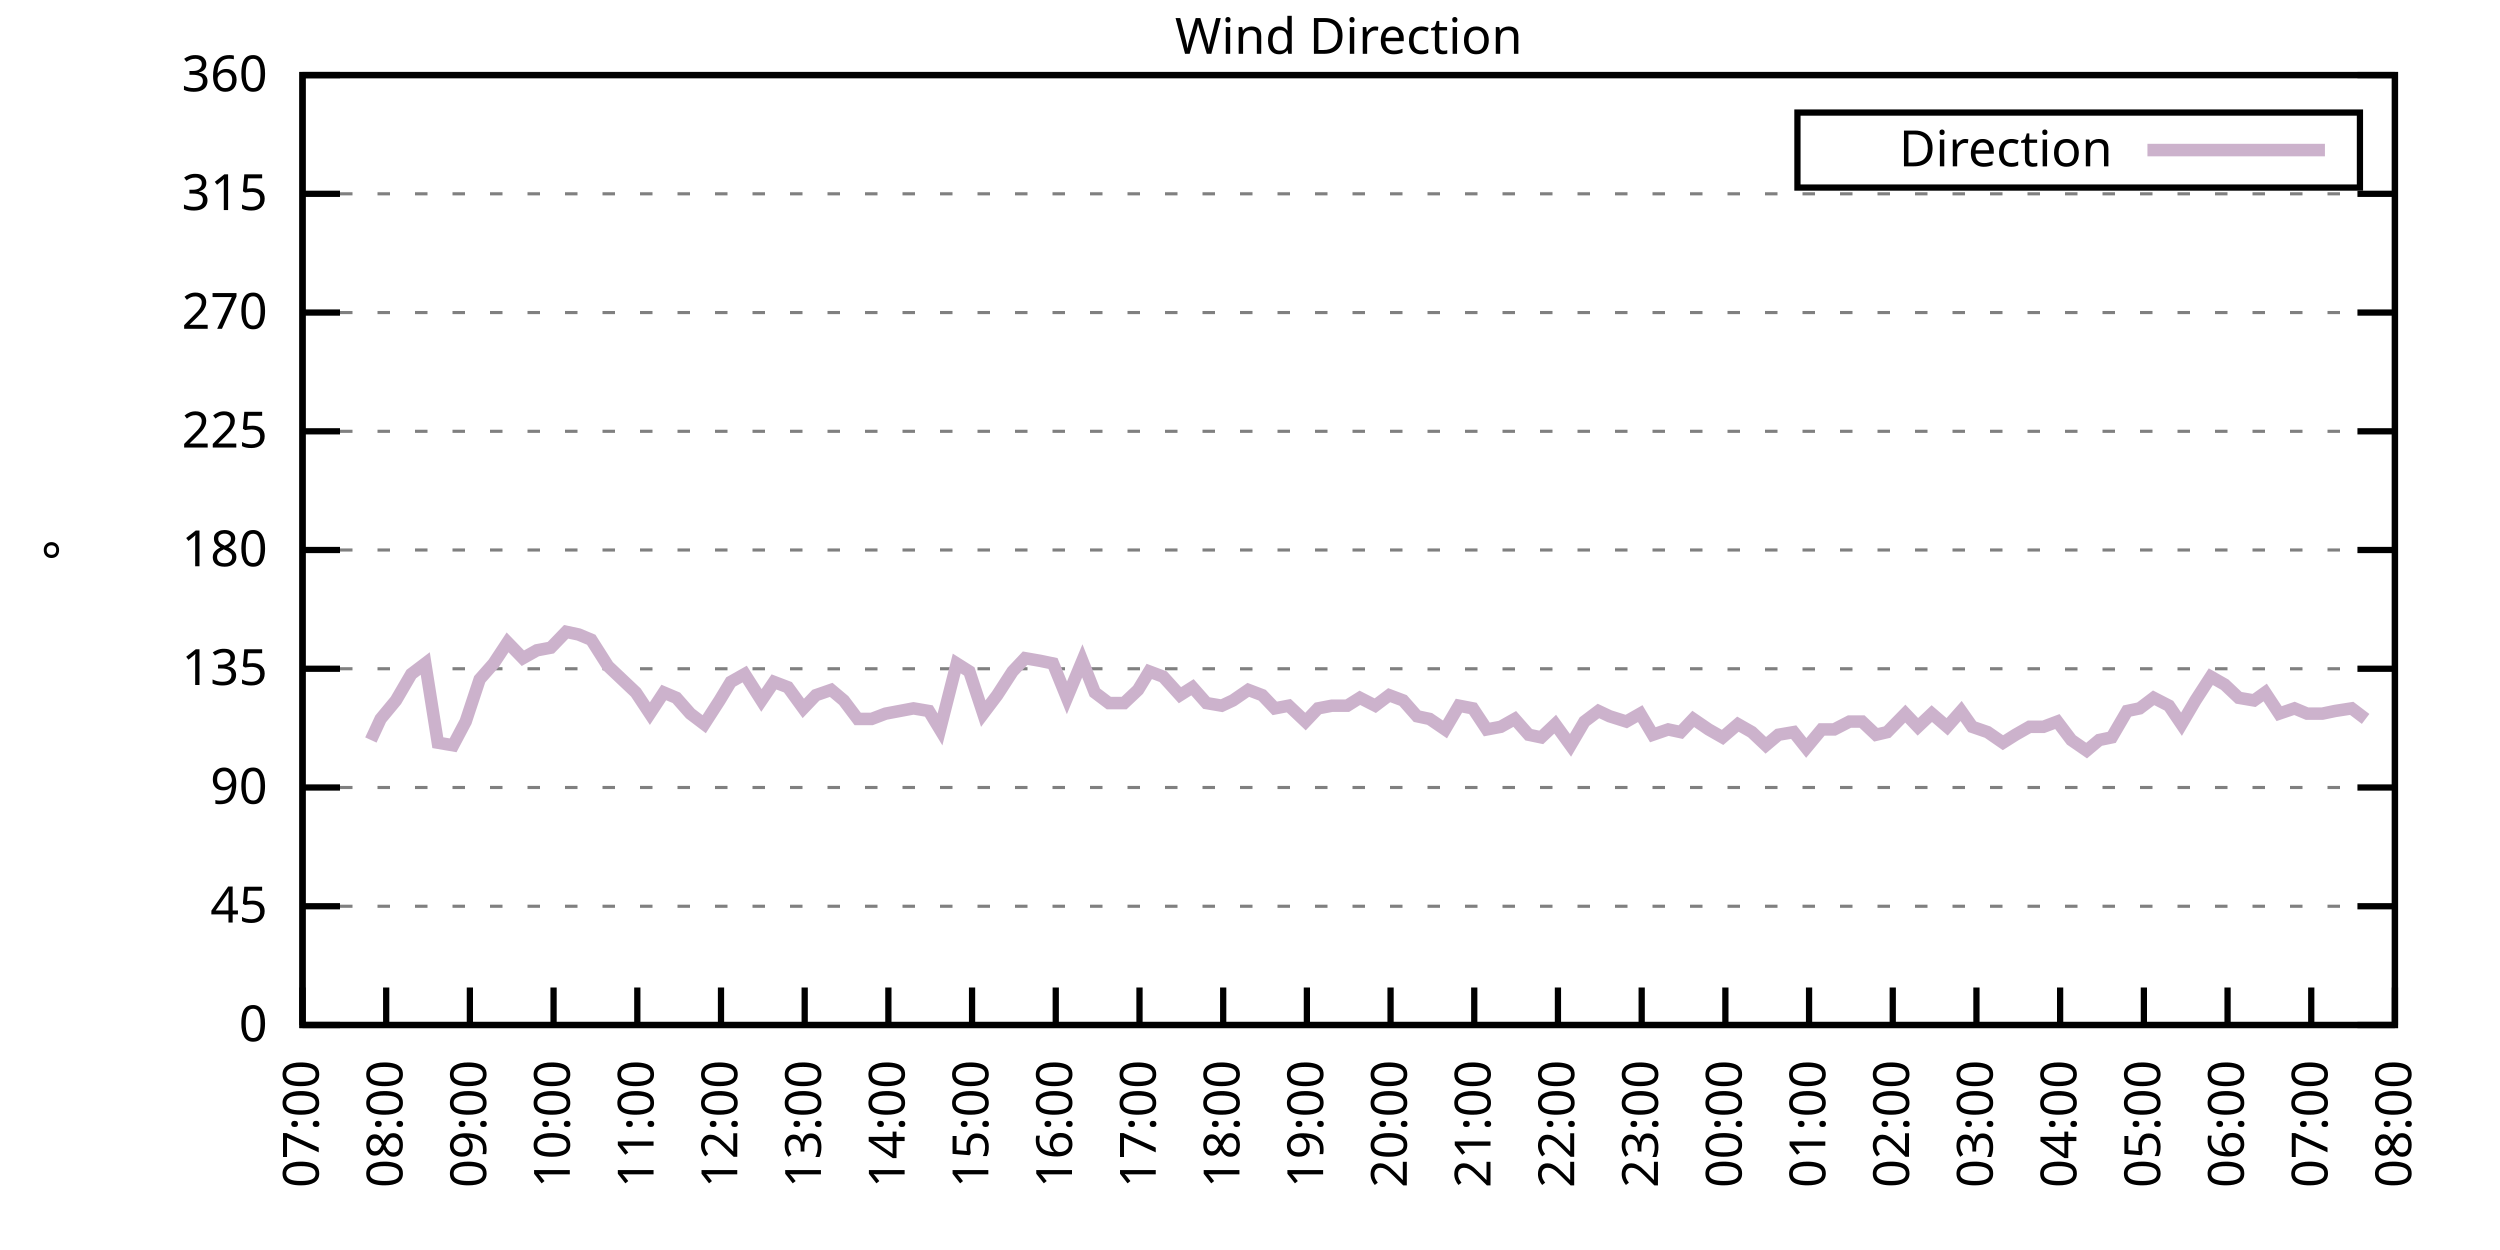
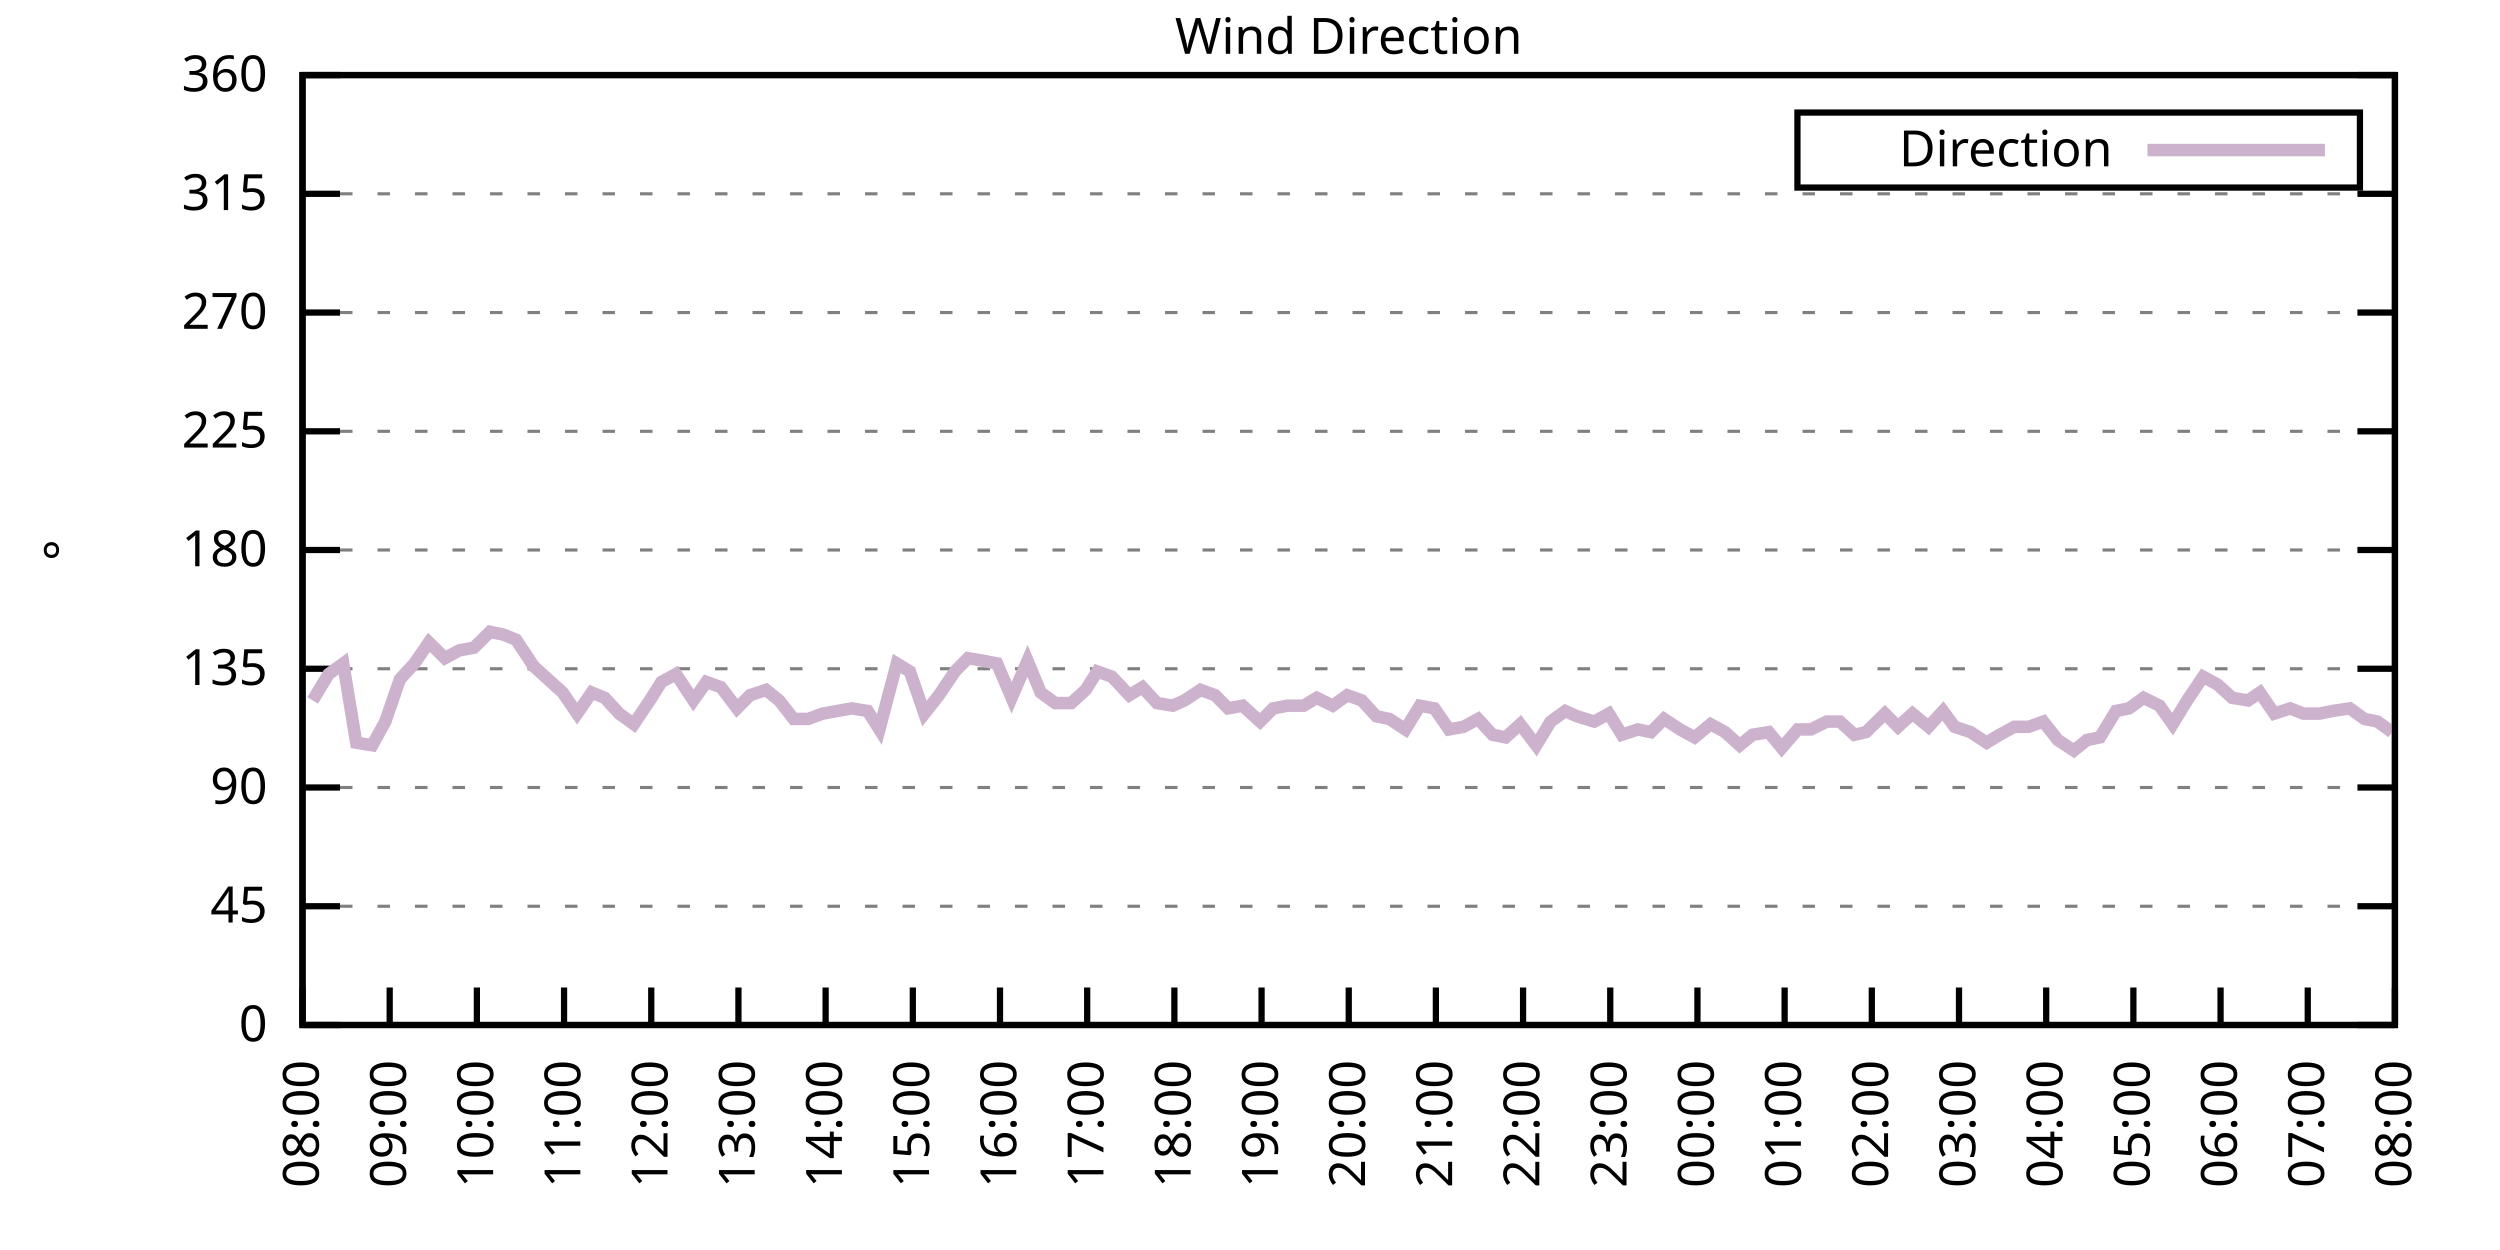
<svg xmlns="http://www.w3.org/2000/svg" xmlns:xlink="http://www.w3.org/1999/xlink" width="400" height="200" viewBox="0 0 400 200">
  <g id="gnuplot_canvas">
    <rect x="0" y="0" width="400" height="200" fill="none" />
    <defs>
      <circle id="gpDot" r="0.5" stroke-width="0.5" stroke="currentColor" />
      <path id="gpPt0" stroke-width="0.333" stroke="currentColor" d="M-1,0 h2 M0,-1 v2" />
      <path id="gpPt1" stroke-width="0.333" stroke="currentColor" d="M-1,-1 L1,1 M1,-1 L-1,1" />
      <path id="gpPt2" stroke-width="0.333" stroke="currentColor" d="M-1,0 L1,0 M0,-1 L0,1 M-1,-1 L1,1 M-1,1 L1,-1" />
      <rect id="gpPt3" stroke-width="0.333" stroke="currentColor" x="-1" y="-1" width="2" height="2" />
      <rect id="gpPt4" stroke-width="0.333" stroke="currentColor" fill="currentColor" x="-1" y="-1" width="2" height="2" />
      <circle id="gpPt5" stroke-width="0.333" stroke="currentColor" cx="0" cy="0" r="1" />
      <use xlink:href="#gpPt5" id="gpPt6" fill="currentColor" stroke="none" />
      <path id="gpPt7" stroke-width="0.333" stroke="currentColor" d="M0,-1.33 L-1.33,0.67 L1.33,0.67 z" />
      <use xlink:href="#gpPt7" id="gpPt8" fill="currentColor" stroke="none" />
      <use xlink:href="#gpPt7" id="gpPt9" stroke="currentColor" transform="rotate(180)" />
      <use xlink:href="#gpPt9" id="gpPt10" fill="currentColor" stroke="none" />
      <use xlink:href="#gpPt3" id="gpPt11" stroke="currentColor" transform="rotate(45)" />
      <use xlink:href="#gpPt11" id="gpPt12" fill="currentColor" stroke="none" />
      <path id="gpPt13" stroke-width="0.333" stroke="currentColor" d="M0,1.330 L1.265,0.411 L0.782,-1.067 L-0.782,-1.076 L-1.265,0.411 z" />
      <use xlink:href="#gpPt13" id="gpPt14" fill="currentColor" stroke="none" />
      <filter id="textbox" filterUnits="objectBoundingBox" x="0" y="0" height="1" width="1">
        <feFlood flood-color="white" flood-opacity="1" result="bgnd" />
        <feComposite in="SourceGraphic" in2="bgnd" operator="atop" />
      </filter>
      <filter id="greybox" filterUnits="objectBoundingBox" x="0" y="0" height="1" width="1">
        <feFlood flood-color="lightgrey" flood-opacity="1" result="grey" />
        <feComposite in="SourceGraphic" in2="grey" operator="atop" />
      </filter>
    </defs>
    <g fill="none" color="white" stroke="currentColor" stroke-width="1.00" stroke-linecap="butt" stroke-linejoin="miter">
</g>
    <g fill="none" color="black" stroke="currentColor" stroke-width="1.00" stroke-linecap="butt" stroke-linejoin="miter">
      <g stroke="none" shape-rendering="crispEdges">
        <polygon fill="rgb(255, 255, 255)" points="48.40,164.00 383.18,164.00 383.18,12.02 48.40,12.02 " />
      </g>
    </g>
    <g fill="none" color="black" stroke="currentColor" stroke-width="1.00" stroke-linecap="butt" stroke-linejoin="miter">
</g>
    <g fill="none" color="black" stroke="black" stroke-width="0.50" stroke-linecap="butt" stroke-linejoin="miter">
</g>
    <g fill="none" color="gray" stroke="currentColor" stroke-width="0.50" stroke-linecap="butt" stroke-linejoin="miter">
      <path stroke="gray" stroke-dasharray="2,4" class="gridline" d="M48.40,164.00 L383.19,164.00  " />
    </g>
    <g fill="none" color="gray" stroke="gray" stroke-width="1.00" stroke-linecap="butt" stroke-linejoin="miter">
</g>
    <g fill="none" color="black" stroke="currentColor" stroke-width="1.00" stroke-linecap="butt" stroke-linejoin="miter">
      <path stroke="black" d="M48.40,164.00 L54.40,164.00 M383.19,164.00 L377.19,164.00  " />
      <g transform="translate(42.80,166.60)" stroke="none" fill="black" font-family="Sans" font-size="8.00" text-anchor="end">
        <text>
          <tspan font-family="Sans"> 0</tspan>
        </text>
      </g>
    </g>
    <g fill="none" color="black" stroke="currentColor" stroke-width="1.00" stroke-linecap="butt" stroke-linejoin="miter">
</g>
    <g fill="none" color="black" stroke="black" stroke-width="0.50" stroke-linecap="butt" stroke-linejoin="miter">
</g>
    <g fill="none" color="gray" stroke="currentColor" stroke-width="0.50" stroke-linecap="butt" stroke-linejoin="miter">
      <path stroke="gray" stroke-dasharray="2,4" class="gridline" d="M48.40,145.00 L383.19,145.00  " />
    </g>
    <g fill="none" color="gray" stroke="gray" stroke-width="1.00" stroke-linecap="butt" stroke-linejoin="miter">
</g>
    <g fill="none" color="black" stroke="currentColor" stroke-width="1.00" stroke-linecap="butt" stroke-linejoin="miter">
      <path stroke="black" d="M48.40,145.00 L54.40,145.00 M383.19,145.00 L377.19,145.00  " />
      <g transform="translate(42.80,147.60)" stroke="none" fill="black" font-family="Sans" font-size="8.00" text-anchor="end">
        <text>
          <tspan font-family="Sans"> 45</tspan>
        </text>
      </g>
    </g>
    <g fill="none" color="black" stroke="currentColor" stroke-width="1.00" stroke-linecap="butt" stroke-linejoin="miter">
</g>
    <g fill="none" color="black" stroke="black" stroke-width="0.50" stroke-linecap="butt" stroke-linejoin="miter">
</g>
    <g fill="none" color="gray" stroke="currentColor" stroke-width="0.50" stroke-linecap="butt" stroke-linejoin="miter">
      <path stroke="gray" stroke-dasharray="2,4" class="gridline" d="M48.40,126.00 L383.19,126.00  " />
    </g>
    <g fill="none" color="gray" stroke="gray" stroke-width="1.00" stroke-linecap="butt" stroke-linejoin="miter">
</g>
    <g fill="none" color="black" stroke="currentColor" stroke-width="1.00" stroke-linecap="butt" stroke-linejoin="miter">
      <path stroke="black" d="M48.40,126.00 L54.40,126.00 M383.19,126.00 L377.19,126.00  " />
      <g transform="translate(42.80,128.60)" stroke="none" fill="black" font-family="Sans" font-size="8.00" text-anchor="end">
        <text>
          <tspan font-family="Sans"> 90</tspan>
        </text>
      </g>
    </g>
    <g fill="none" color="black" stroke="currentColor" stroke-width="1.00" stroke-linecap="butt" stroke-linejoin="miter">
</g>
    <g fill="none" color="black" stroke="black" stroke-width="0.50" stroke-linecap="butt" stroke-linejoin="miter">
</g>
    <g fill="none" color="gray" stroke="currentColor" stroke-width="0.50" stroke-linecap="butt" stroke-linejoin="miter">
      <path stroke="gray" stroke-dasharray="2,4" class="gridline" d="M48.40,107.00 L383.19,107.00  " />
    </g>
    <g fill="none" color="gray" stroke="gray" stroke-width="1.00" stroke-linecap="butt" stroke-linejoin="miter">
</g>
    <g fill="none" color="black" stroke="currentColor" stroke-width="1.00" stroke-linecap="butt" stroke-linejoin="miter">
      <path stroke="black" d="M48.40,107.00 L54.40,107.00 M383.19,107.00 L377.19,107.00  " />
      <g transform="translate(42.80,109.60)" stroke="none" fill="black" font-family="Sans" font-size="8.00" text-anchor="end">
        <text>
          <tspan font-family="Sans"> 135</tspan>
        </text>
      </g>
    </g>
    <g fill="none" color="black" stroke="currentColor" stroke-width="1.00" stroke-linecap="butt" stroke-linejoin="miter">
</g>
    <g fill="none" color="black" stroke="black" stroke-width="0.50" stroke-linecap="butt" stroke-linejoin="miter">
</g>
    <g fill="none" color="gray" stroke="currentColor" stroke-width="0.50" stroke-linecap="butt" stroke-linejoin="miter">
      <path stroke="gray" stroke-dasharray="2,4" class="gridline" d="M48.40,88.00 L383.19,88.00  " />
    </g>
    <g fill="none" color="gray" stroke="gray" stroke-width="1.00" stroke-linecap="butt" stroke-linejoin="miter">
</g>
    <g fill="none" color="black" stroke="currentColor" stroke-width="1.00" stroke-linecap="butt" stroke-linejoin="miter">
      <path stroke="black" d="M48.40,88.00 L54.40,88.00 M383.19,88.00 L377.19,88.00  " />
      <g transform="translate(42.80,90.60)" stroke="none" fill="black" font-family="Sans" font-size="8.00" text-anchor="end">
        <text>
          <tspan font-family="Sans"> 180</tspan>
        </text>
      </g>
    </g>
    <g fill="none" color="black" stroke="currentColor" stroke-width="1.00" stroke-linecap="butt" stroke-linejoin="miter">
</g>
    <g fill="none" color="black" stroke="black" stroke-width="0.50" stroke-linecap="butt" stroke-linejoin="miter">
</g>
    <g fill="none" color="gray" stroke="currentColor" stroke-width="0.50" stroke-linecap="butt" stroke-linejoin="miter">
      <path stroke="gray" stroke-dasharray="2,4" class="gridline" d="M48.40,69.01 L383.19,69.01  " />
    </g>
    <g fill="none" color="gray" stroke="gray" stroke-width="1.00" stroke-linecap="butt" stroke-linejoin="miter">
</g>
    <g fill="none" color="black" stroke="currentColor" stroke-width="1.00" stroke-linecap="butt" stroke-linejoin="miter">
      <path stroke="black" d="M48.40,69.01 L54.40,69.01 M383.19,69.01 L377.19,69.01  " />
      <g transform="translate(42.80,71.61)" stroke="none" fill="black" font-family="Sans" font-size="8.00" text-anchor="end">
        <text>
          <tspan font-family="Sans"> 225</tspan>
        </text>
      </g>
    </g>
    <g fill="none" color="black" stroke="currentColor" stroke-width="1.00" stroke-linecap="butt" stroke-linejoin="miter">
</g>
    <g fill="none" color="black" stroke="black" stroke-width="0.50" stroke-linecap="butt" stroke-linejoin="miter">
</g>
    <g fill="none" color="gray" stroke="currentColor" stroke-width="0.50" stroke-linecap="butt" stroke-linejoin="miter">
      <path stroke="gray" stroke-dasharray="2,4" class="gridline" d="M48.40,50.01 L383.19,50.01  " />
    </g>
    <g fill="none" color="gray" stroke="gray" stroke-width="1.00" stroke-linecap="butt" stroke-linejoin="miter">
</g>
    <g fill="none" color="black" stroke="currentColor" stroke-width="1.00" stroke-linecap="butt" stroke-linejoin="miter">
      <path stroke="black" d="M48.40,50.01 L54.40,50.01 M383.19,50.01 L377.19,50.01  " />
      <g transform="translate(42.80,52.61)" stroke="none" fill="black" font-family="Sans" font-size="8.00" text-anchor="end">
        <text>
          <tspan font-family="Sans"> 270</tspan>
        </text>
      </g>
    </g>
    <g fill="none" color="black" stroke="currentColor" stroke-width="1.00" stroke-linecap="butt" stroke-linejoin="miter">
</g>
    <g fill="none" color="black" stroke="black" stroke-width="0.50" stroke-linecap="butt" stroke-linejoin="miter">
</g>
    <g fill="none" color="gray" stroke="currentColor" stroke-width="0.50" stroke-linecap="butt" stroke-linejoin="miter">
      <path stroke="gray" stroke-dasharray="2,4" class="gridline" d="M48.40,31.01 L383.19,31.01  " />
    </g>
    <g fill="none" color="gray" stroke="gray" stroke-width="1.00" stroke-linecap="butt" stroke-linejoin="miter">
</g>
    <g fill="none" color="black" stroke="currentColor" stroke-width="1.00" stroke-linecap="butt" stroke-linejoin="miter">
      <path stroke="black" d="M48.40,31.01 L54.40,31.01 M383.19,31.01 L377.19,31.01  " />
      <g transform="translate(42.80,33.61)" stroke="none" fill="black" font-family="Sans" font-size="8.00" text-anchor="end">
        <text>
          <tspan font-family="Sans"> 315</tspan>
        </text>
      </g>
    </g>
    <g fill="none" color="black" stroke="currentColor" stroke-width="1.00" stroke-linecap="butt" stroke-linejoin="miter">
</g>
    <g fill="none" color="black" stroke="black" stroke-width="0.50" stroke-linecap="butt" stroke-linejoin="miter">
</g>
    <g fill="none" color="gray" stroke="currentColor" stroke-width="0.50" stroke-linecap="butt" stroke-linejoin="miter">
      <path stroke="gray" stroke-dasharray="2,4" class="gridline" d="M48.40,12.01 L383.19,12.01  " />
    </g>
    <g fill="none" color="gray" stroke="gray" stroke-width="1.00" stroke-linecap="butt" stroke-linejoin="miter">
</g>
    <g fill="none" color="black" stroke="currentColor" stroke-width="1.00" stroke-linecap="butt" stroke-linejoin="miter">
      <path stroke="black" d="M48.40,12.01 L54.40,12.01 M383.19,12.01 L377.19,12.01  " />
      <g transform="translate(42.80,14.61)" stroke="none" fill="black" font-family="Sans" font-size="8.00" text-anchor="end">
        <text>
          <tspan font-family="Sans"> 360</tspan>
        </text>
      </g>
    </g>
    <g fill="none" color="black" stroke="currentColor" stroke-width="1.00" stroke-linecap="butt" stroke-linejoin="miter">
      <path stroke="black" d="M48.40,164.00 L48.40,158.00  " />
      <g transform="translate(51.00,169.60) rotate(270.00)" stroke="none" fill="black" font-family="Sans" font-size="8.00" text-anchor="end">
        <text>
-           <tspan font-family="Sans">07:00</tspan>
-         </text>
-       </g>
-     </g>
-     <g fill="none" color="black" stroke="currentColor" stroke-width="1.00" stroke-linecap="butt" stroke-linejoin="miter">
-       <path stroke="black" d="M61.79,164.00 L61.79,158.00  " />
-       <g transform="translate(64.39,169.60) rotate(270.00)" stroke="none" fill="black" font-family="Sans" font-size="8.00" text-anchor="end">
-         <text>
          <tspan font-family="Sans">08:00</tspan>
        </text>
      </g>
    </g>
    <g fill="none" color="black" stroke="currentColor" stroke-width="1.00" stroke-linecap="butt" stroke-linejoin="miter">
-       <path stroke="black" d="M75.18,164.00 L75.18,158.00  " />
-       <g transform="translate(77.78,169.60) rotate(270.00)" stroke="none" fill="black" font-family="Sans" font-size="8.00" text-anchor="end">
+       <path stroke="black" d="M62.35,164.00 L62.35,158.00  " />
+       <g transform="translate(64.95,169.60) rotate(270.00)" stroke="none" fill="black" font-family="Sans" font-size="8.00" text-anchor="end">
        <text>
          <tspan font-family="Sans">09:00</tspan>
        </text>
      </g>
    </g>
    <g fill="none" color="black" stroke="currentColor" stroke-width="1.00" stroke-linecap="butt" stroke-linejoin="miter">
-       <path stroke="black" d="M88.57,164.00 L88.57,158.00  " />
-       <g transform="translate(91.17,169.60) rotate(270.00)" stroke="none" fill="black" font-family="Sans" font-size="8.00" text-anchor="end">
+       <path stroke="black" d="M76.30,164.00 L76.30,158.00  " />
+       <g transform="translate(78.90,169.60) rotate(270.00)" stroke="none" fill="black" font-family="Sans" font-size="8.00" text-anchor="end">
        <text>
          <tspan font-family="Sans">10:00</tspan>
        </text>
      </g>
    </g>
    <g fill="none" color="black" stroke="currentColor" stroke-width="1.00" stroke-linecap="butt" stroke-linejoin="miter">
-       <path stroke="black" d="M101.97,164.00 L101.97,158.00  " />
-       <g transform="translate(104.57,169.60) rotate(270.00)" stroke="none" fill="black" font-family="Sans" font-size="8.00" text-anchor="end">
+       <path stroke="black" d="M90.25,164.00 L90.25,158.00  " />
+       <g transform="translate(92.85,169.60) rotate(270.00)" stroke="none" fill="black" font-family="Sans" font-size="8.00" text-anchor="end">
        <text>
          <tspan font-family="Sans">11:00</tspan>
        </text>
      </g>
    </g>
    <g fill="none" color="black" stroke="currentColor" stroke-width="1.00" stroke-linecap="butt" stroke-linejoin="miter">
-       <path stroke="black" d="M115.36,164.00 L115.36,158.00  " />
-       <g transform="translate(117.96,169.60) rotate(270.00)" stroke="none" fill="black" font-family="Sans" font-size="8.00" text-anchor="end">
+       <path stroke="black" d="M104.20,164.00 L104.20,158.00  " />
+       <g transform="translate(106.80,169.60) rotate(270.00)" stroke="none" fill="black" font-family="Sans" font-size="8.00" text-anchor="end">
        <text>
          <tspan font-family="Sans">12:00</tspan>
        </text>
      </g>
    </g>
    <g fill="none" color="black" stroke="currentColor" stroke-width="1.00" stroke-linecap="butt" stroke-linejoin="miter">
-       <path stroke="black" d="M128.75,164.00 L128.75,158.00  " />
-       <g transform="translate(131.35,169.60) rotate(270.00)" stroke="none" fill="black" font-family="Sans" font-size="8.00" text-anchor="end">
+       <path stroke="black" d="M118.15,164.00 L118.15,158.00  " />
+       <g transform="translate(120.75,169.60) rotate(270.00)" stroke="none" fill="black" font-family="Sans" font-size="8.00" text-anchor="end">
        <text>
          <tspan font-family="Sans">13:00</tspan>
        </text>
      </g>
    </g>
    <g fill="none" color="black" stroke="currentColor" stroke-width="1.00" stroke-linecap="butt" stroke-linejoin="miter">
-       <path stroke="black" d="M142.14,164.00 L142.14,158.00  " />
-       <g transform="translate(144.74,169.60) rotate(270.00)" stroke="none" fill="black" font-family="Sans" font-size="8.00" text-anchor="end">
+       <path stroke="black" d="M132.10,164.00 L132.10,158.00  " />
+       <g transform="translate(134.70,169.60) rotate(270.00)" stroke="none" fill="black" font-family="Sans" font-size="8.00" text-anchor="end">
        <text>
          <tspan font-family="Sans">14:00</tspan>
        </text>
      </g>
    </g>
    <g fill="none" color="black" stroke="currentColor" stroke-width="1.00" stroke-linecap="butt" stroke-linejoin="miter">
-       <path stroke="black" d="M155.53,164.00 L155.53,158.00  " />
-       <g transform="translate(158.13,169.60) rotate(270.00)" stroke="none" fill="black" font-family="Sans" font-size="8.00" text-anchor="end">
+       <path stroke="black" d="M146.05,164.00 L146.05,158.00  " />
+       <g transform="translate(148.65,169.60) rotate(270.00)" stroke="none" fill="black" font-family="Sans" font-size="8.00" text-anchor="end">
        <text>
          <tspan font-family="Sans">15:00</tspan>
        </text>
      </g>
    </g>
    <g fill="none" color="black" stroke="currentColor" stroke-width="1.00" stroke-linecap="butt" stroke-linejoin="miter">
-       <path stroke="black" d="M168.92,164.00 L168.92,158.00  " />
-       <g transform="translate(171.52,169.60) rotate(270.00)" stroke="none" fill="black" font-family="Sans" font-size="8.00" text-anchor="end">
+       <path stroke="black" d="M160.00,164.00 L160.00,158.00  " />
+       <g transform="translate(162.60,169.60) rotate(270.00)" stroke="none" fill="black" font-family="Sans" font-size="8.00" text-anchor="end">
        <text>
          <tspan font-family="Sans">16:00</tspan>
        </text>
      </g>
    </g>
    <g fill="none" color="black" stroke="currentColor" stroke-width="1.00" stroke-linecap="butt" stroke-linejoin="miter">
-       <path stroke="black" d="M182.32,164.00 L182.32,158.00  " />
-       <g transform="translate(184.92,169.60) rotate(270.00)" stroke="none" fill="black" font-family="Sans" font-size="8.00" text-anchor="end">
+       <path stroke="black" d="M173.95,164.00 L173.95,158.00  " />
+       <g transform="translate(176.55,169.60) rotate(270.00)" stroke="none" fill="black" font-family="Sans" font-size="8.00" text-anchor="end">
        <text>
          <tspan font-family="Sans">17:00</tspan>
        </text>
      </g>
    </g>
    <g fill="none" color="black" stroke="currentColor" stroke-width="1.00" stroke-linecap="butt" stroke-linejoin="miter">
-       <path stroke="black" d="M195.71,164.00 L195.71,158.00  " />
-       <g transform="translate(198.31,169.60) rotate(270.00)" stroke="none" fill="black" font-family="Sans" font-size="8.00" text-anchor="end">
+       <path stroke="black" d="M187.90,164.00 L187.90,158.00  " />
+       <g transform="translate(190.50,169.60) rotate(270.00)" stroke="none" fill="black" font-family="Sans" font-size="8.00" text-anchor="end">
        <text>
          <tspan font-family="Sans">18:00</tspan>
        </text>
      </g>
    </g>
    <g fill="none" color="black" stroke="currentColor" stroke-width="1.00" stroke-linecap="butt" stroke-linejoin="miter">
-       <path stroke="black" d="M209.10,164.00 L209.10,158.00  " />
-       <g transform="translate(211.70,169.60) rotate(270.00)" stroke="none" fill="black" font-family="Sans" font-size="8.00" text-anchor="end">
+       <path stroke="black" d="M201.85,164.00 L201.85,158.00  " />
+       <g transform="translate(204.45,169.60) rotate(270.00)" stroke="none" fill="black" font-family="Sans" font-size="8.00" text-anchor="end">
        <text>
          <tspan font-family="Sans">19:00</tspan>
        </text>
      </g>
    </g>
    <g fill="none" color="black" stroke="currentColor" stroke-width="1.00" stroke-linecap="butt" stroke-linejoin="miter">
-       <path stroke="black" d="M222.49,164.00 L222.49,158.00  " />
-       <g transform="translate(225.09,169.60) rotate(270.00)" stroke="none" fill="black" font-family="Sans" font-size="8.00" text-anchor="end">
+       <path stroke="black" d="M215.80,164.00 L215.80,158.00  " />
+       <g transform="translate(218.40,169.60) rotate(270.00)" stroke="none" fill="black" font-family="Sans" font-size="8.00" text-anchor="end">
        <text>
          <tspan font-family="Sans">20:00</tspan>
        </text>
      </g>
    </g>
    <g fill="none" color="black" stroke="currentColor" stroke-width="1.00" stroke-linecap="butt" stroke-linejoin="miter">
-       <path stroke="black" d="M235.88,164.00 L235.88,158.00  " />
-       <g transform="translate(238.48,169.60) rotate(270.00)" stroke="none" fill="black" font-family="Sans" font-size="8.00" text-anchor="end">
+       <path stroke="black" d="M229.74,164.00 L229.74,158.00  " />
+       <g transform="translate(232.34,169.60) rotate(270.00)" stroke="none" fill="black" font-family="Sans" font-size="8.00" text-anchor="end">
        <text>
          <tspan font-family="Sans">21:00</tspan>
        </text>
      </g>
    </g>
    <g fill="none" color="black" stroke="currentColor" stroke-width="1.00" stroke-linecap="butt" stroke-linejoin="miter">
-       <path stroke="black" d="M249.27,164.00 L249.27,158.00  " />
-       <g transform="translate(251.87,169.60) rotate(270.00)" stroke="none" fill="black" font-family="Sans" font-size="8.00" text-anchor="end">
+       <path stroke="black" d="M243.69,164.00 L243.69,158.00  " />
+       <g transform="translate(246.29,169.60) rotate(270.00)" stroke="none" fill="black" font-family="Sans" font-size="8.00" text-anchor="end">
        <text>
          <tspan font-family="Sans">22:00</tspan>
        </text>
      </g>
    </g>
    <g fill="none" color="black" stroke="currentColor" stroke-width="1.00" stroke-linecap="butt" stroke-linejoin="miter">
-       <path stroke="black" d="M262.67,164.00 L262.67,158.00  " />
-       <g transform="translate(265.27,169.60) rotate(270.00)" stroke="none" fill="black" font-family="Sans" font-size="8.00" text-anchor="end">
+       <path stroke="black" d="M257.64,164.00 L257.64,158.00  " />
+       <g transform="translate(260.24,169.60) rotate(270.00)" stroke="none" fill="black" font-family="Sans" font-size="8.00" text-anchor="end">
        <text>
          <tspan font-family="Sans">23:00</tspan>
        </text>
      </g>
    </g>
    <g fill="none" color="black" stroke="currentColor" stroke-width="1.00" stroke-linecap="butt" stroke-linejoin="miter">
-       <path stroke="black" d="M276.06,164.00 L276.06,158.00  " />
-       <g transform="translate(278.66,169.60) rotate(270.00)" stroke="none" fill="black" font-family="Sans" font-size="8.00" text-anchor="end">
+       <path stroke="black" d="M271.59,164.00 L271.59,158.00  " />
+       <g transform="translate(274.19,169.60) rotate(270.00)" stroke="none" fill="black" font-family="Sans" font-size="8.00" text-anchor="end">
        <text>
          <tspan font-family="Sans">00:00</tspan>
        </text>
      </g>
    </g>
    <g fill="none" color="black" stroke="currentColor" stroke-width="1.00" stroke-linecap="butt" stroke-linejoin="miter">
-       <path stroke="black" d="M289.45,164.00 L289.45,158.00  " />
-       <g transform="translate(292.05,169.60) rotate(270.00)" stroke="none" fill="black" font-family="Sans" font-size="8.00" text-anchor="end">
+       <path stroke="black" d="M285.54,164.00 L285.54,158.00  " />
+       <g transform="translate(288.14,169.60) rotate(270.00)" stroke="none" fill="black" font-family="Sans" font-size="8.00" text-anchor="end">
        <text>
          <tspan font-family="Sans">01:00</tspan>
        </text>
      </g>
    </g>
    <g fill="none" color="black" stroke="currentColor" stroke-width="1.00" stroke-linecap="butt" stroke-linejoin="miter">
-       <path stroke="black" d="M302.84,164.00 L302.84,158.00  " />
-       <g transform="translate(305.44,169.60) rotate(270.00)" stroke="none" fill="black" font-family="Sans" font-size="8.00" text-anchor="end">
+       <path stroke="black" d="M299.49,164.00 L299.49,158.00  " />
+       <g transform="translate(302.09,169.60) rotate(270.00)" stroke="none" fill="black" font-family="Sans" font-size="8.00" text-anchor="end">
        <text>
          <tspan font-family="Sans">02:00</tspan>
        </text>
      </g>
    </g>
    <g fill="none" color="black" stroke="currentColor" stroke-width="1.00" stroke-linecap="butt" stroke-linejoin="miter">
-       <path stroke="black" d="M316.23,164.00 L316.23,158.00  " />
-       <g transform="translate(318.83,169.60) rotate(270.00)" stroke="none" fill="black" font-family="Sans" font-size="8.00" text-anchor="end">
+       <path stroke="black" d="M313.44,164.00 L313.44,158.00  " />
+       <g transform="translate(316.04,169.60) rotate(270.00)" stroke="none" fill="black" font-family="Sans" font-size="8.00" text-anchor="end">
        <text>
          <tspan font-family="Sans">03:00</tspan>
        </text>
      </g>
    </g>
    <g fill="none" color="black" stroke="currentColor" stroke-width="1.00" stroke-linecap="butt" stroke-linejoin="miter">
-       <path stroke="black" d="M329.62,164.00 L329.62,158.00  " />
-       <g transform="translate(332.22,169.60) rotate(270.00)" stroke="none" fill="black" font-family="Sans" font-size="8.00" text-anchor="end">
+       <path stroke="black" d="M327.39,164.00 L327.39,158.00  " />
+       <g transform="translate(329.99,169.60) rotate(270.00)" stroke="none" fill="black" font-family="Sans" font-size="8.00" text-anchor="end">
        <text>
          <tspan font-family="Sans">04:00</tspan>
        </text>
      </g>
    </g>
    <g fill="none" color="black" stroke="currentColor" stroke-width="1.00" stroke-linecap="butt" stroke-linejoin="miter">
-       <path stroke="black" d="M343.02,164.00 L343.02,158.00  " />
-       <g transform="translate(345.62,169.60) rotate(270.00)" stroke="none" fill="black" font-family="Sans" font-size="8.00" text-anchor="end">
+       <path stroke="black" d="M341.34,164.00 L341.34,158.00  " />
+       <g transform="translate(343.94,169.60) rotate(270.00)" stroke="none" fill="black" font-family="Sans" font-size="8.00" text-anchor="end">
        <text>
          <tspan font-family="Sans">05:00</tspan>
        </text>
      </g>
    </g>
    <g fill="none" color="black" stroke="currentColor" stroke-width="1.00" stroke-linecap="butt" stroke-linejoin="miter">
-       <path stroke="black" d="M356.41,164.00 L356.41,158.00  " />
-       <g transform="translate(359.01,169.60) rotate(270.00)" stroke="none" fill="black" font-family="Sans" font-size="8.00" text-anchor="end">
+       <path stroke="black" d="M355.29,164.00 L355.29,158.00  " />
+       <g transform="translate(357.89,169.60) rotate(270.00)" stroke="none" fill="black" font-family="Sans" font-size="8.00" text-anchor="end">
        <text>
          <tspan font-family="Sans">06:00</tspan>
        </text>
      </g>
    </g>
    <g fill="none" color="black" stroke="currentColor" stroke-width="1.00" stroke-linecap="butt" stroke-linejoin="miter">
-       <path stroke="black" d="M369.80,164.00 L369.80,158.00  " />
-       <g transform="translate(372.40,169.60) rotate(270.00)" stroke="none" fill="black" font-family="Sans" font-size="8.00" text-anchor="end">
+       <path stroke="black" d="M369.24,164.00 L369.24,158.00  " />
+       <g transform="translate(371.84,169.60) rotate(270.00)" stroke="none" fill="black" font-family="Sans" font-size="8.00" text-anchor="end">
        <text>
          <tspan font-family="Sans">07:00</tspan>
        </text>
      </g>
    </g>
    <g fill="none" color="black" stroke="currentColor" stroke-width="1.00" stroke-linecap="butt" stroke-linejoin="miter">
      <path stroke="black" d="M383.19,164.00 L383.19,158.00  " />
      <g transform="translate(385.79,169.60) rotate(270.00)" stroke="none" fill="black" font-family="Sans" font-size="8.00" text-anchor="end">
        <text>
          <tspan font-family="Sans">08:00</tspan>
        </text>
      </g>
    </g>
    <g fill="none" color="black" stroke="currentColor" stroke-width="1.00" stroke-linecap="butt" stroke-linejoin="miter">
</g>
    <g fill="none" color="black" stroke="currentColor" stroke-width="1.00" stroke-linecap="butt" stroke-linejoin="miter">
      <path stroke="black" d="M48.40,12.01 L48.40,164.00 L383.19,164.00 L383.19,12.01 L48.40,12.01 Z  " />
    </g>
    <g fill="none" color="black" stroke="currentColor" stroke-width="1.00" stroke-linecap="butt" stroke-linejoin="miter">
</g>
    <g fill="none" color="black" stroke="currentColor" stroke-width="1.00" stroke-linecap="butt" stroke-linejoin="miter">
      <path stroke="black" d="M287.59,30.01 L287.59,18.01 L377.59,18.01 L377.59,30.01 L287.59,30.01 Z  " />
    </g>
    <g id="Wind_direction_plot_1">
      <g fill="none" color="white" stroke="black" stroke-width="2.00" stroke-linecap="butt" stroke-linejoin="miter">
</g>
      <g fill="none" color="black" stroke="currentColor" stroke-width="2.00" stroke-linecap="butt" stroke-linejoin="miter">
        <g transform="translate(337.99,26.61)" stroke="none" fill="black" font-family="Sans" font-size="8.00" text-anchor="end">
          <text>
            <tspan font-family="Sans">Direction</tspan>
          </text>
        </g>
      </g>
      <g fill="none" color="black" stroke="currentColor" stroke-width="2.00" stroke-linecap="butt" stroke-linejoin="miter">
-         <path stroke="rgb(204, 178, 204)" d="M343.59,24.01 L371.99,24.01 M59.34,118.40 L60.90,115.03 L63.35,112.07 L65.81,107.85 L68.04,106.16 L70.05,118.83   L72.50,119.25 L74.51,115.45 L76.75,108.69 L78.98,106.16 L81.21,102.78 L83.66,105.31 L85.90,104.05 L88.13,103.63   L90.58,101.09 L92.59,101.52 L94.60,102.36 L97.28,106.58 L101.74,110.80 L103.98,114.18 L106.21,110.80 L108.22,111.65   L110.45,114.18 L112.68,115.87 L115.13,112.07 L116.92,109.11 L119.15,107.85 L121.83,112.07 L123.84,109.11 L126.07,109.96   L128.53,113.34 L130.54,111.23 L132.99,110.38 L135.00,112.07 L137.23,115.03 L139.46,115.03 L141.69,114.18 L143.93,113.76   L146.16,113.34 L148.61,113.76 L150.40,116.71 L153.08,106.16 L155.09,107.43 L157.32,114.18 L159.55,111.23 L162.01,107.43   L164.01,105.31 L166.47,105.74 L168.48,106.16 L170.71,111.65 L173.17,105.74 L175.17,110.80 L177.41,112.49 L179.86,112.49   L182.09,110.38 L183.88,107.43 L186.11,108.27 L188.79,111.23 L190.80,109.96 L193.03,112.49 L195.48,112.91 L197.27,112.07   L199.73,110.38 L201.96,111.23 L203.97,113.34 L206.20,112.91 L208.88,115.45 L210.88,113.34 L213.12,112.91 L215.57,112.91   L217.58,111.65 L220.04,112.91 L222.27,111.23 L224.50,112.07 L226.73,114.60 L228.74,115.03 L231.20,116.71 L233.43,112.91   L235.66,113.34 L237.89,116.71 L240.12,116.29 L242.36,115.03 L244.59,117.56 L246.60,117.98 L248.83,115.87 L251.28,119.25   L253.51,115.45 L255.75,113.76 L257.53,114.60 L260.21,115.45 L262.44,114.18 L264.45,117.56 L266.91,116.71 L268.92,117.14   L270.92,115.03 L273.38,116.71 L275.61,117.98 L278.07,115.87 L280.30,117.14 L282.53,119.25 L284.54,117.56 L286.99,117.14   L289.00,119.67 L291.46,116.71 L293.47,116.71 L295.92,115.45 L297.93,115.45 L300.16,117.56 L301.95,117.14 L304.85,114.18   L306.86,116.29 L309.09,114.18 L311.54,116.29 L313.78,113.76 L315.56,116.29 L318.02,117.14 L320.47,118.83 L322.48,117.56   L324.71,116.29 L326.95,116.29 L329.18,115.45 L331.41,118.40 L333.86,120.09 L335.87,118.40 L337.88,117.98 L340.34,113.76   L342.35,113.34 L344.58,111.65 L347.03,112.91 L349.04,115.87 L351.27,112.07 L353.73,108.27 L355.96,109.54 L358.19,111.65   L360.65,112.07 L362.43,110.80 L364.66,114.18 L367.12,113.34 L369.13,114.18 L371.58,114.18 L373.59,113.76 L376.27,113.34   L378.50,115.03  " />
+         <path stroke="rgb(204, 178, 204)" d="M343.59,24.01 L371.99,24.01 M50.03,112.07 L52.58,107.85 L54.91,106.16 L57.00,118.83 L59.56,119.25 L61.65,115.45   L63.98,108.69 L66.30,106.16 L68.63,102.78 L71.18,105.31 L73.51,104.05 L75.83,103.63 L78.39,101.09 L80.48,101.52   L82.58,102.36 L85.37,106.58 L90.02,110.80 L92.34,114.18 L94.67,110.80 L96.76,111.65 L99.08,114.18 L101.41,115.87   L103.97,112.07 L105.83,109.11 L108.15,107.85 L110.94,112.07 L113.03,109.11 L115.36,109.96 L117.92,113.34 L120.01,111.23   L122.57,110.38 L124.66,112.07 L126.98,115.03 L129.31,115.03 L131.63,114.18 L133.96,113.76 L136.28,113.34 L138.84,113.76   L140.70,116.71 L143.49,106.16 L145.58,107.43 L147.91,114.18 L150.23,111.23 L152.79,107.43 L154.88,105.31 L157.44,105.74   L159.53,106.16 L161.86,111.65 L164.41,105.74 L166.51,110.80 L168.83,112.49 L171.39,112.49 L173.71,110.38 L175.57,107.43   L177.90,108.27 L180.69,111.23 L182.78,109.96 L185.11,112.49 L187.66,112.91 L189.52,112.07 L192.08,110.38 L194.41,111.23   L196.50,113.34 L198.82,112.91 L201.61,115.45 L203.71,113.34 L206.03,112.91 L208.59,112.91 L210.68,111.65 L213.24,112.91   L215.56,111.23 L217.89,112.07 L220.21,114.60 L222.30,115.03 L224.86,116.71 L227.19,112.91 L229.51,113.34 L231.84,116.71   L234.16,116.29 L236.49,115.03 L238.81,117.56 L240.90,117.98 L243.23,115.87 L245.79,119.25 L248.11,115.45 L250.44,113.76   L252.30,114.60 L255.09,115.45 L257.41,114.18 L259.50,117.56 L262.06,116.71 L264.15,117.14 L266.25,115.03 L268.80,116.71   L271.13,117.98 L273.69,115.87 L276.01,117.14 L278.34,119.25 L280.43,117.56 L282.99,117.14 L285.08,119.67 L287.64,116.71   L289.73,116.71 L292.29,115.45 L294.38,115.45 L296.70,117.56 L298.56,117.14 L301.58,114.18 L303.68,116.29 L306.00,114.18   L308.56,116.29 L310.88,113.76 L312.74,116.29 L315.30,117.14 L317.86,118.83 L319.95,117.56 L322.28,116.29 L324.60,116.29   L326.93,115.45 L329.25,118.40 L331.81,120.09 L333.90,118.40 L335.99,117.98 L338.55,113.76 L340.64,113.34 L342.97,111.65   L345.53,112.91 L347.62,115.87 L349.94,112.07 L352.50,108.27 L354.83,109.54 L357.15,111.65 L359.71,112.07 L361.57,110.80   L363.89,114.18 L366.45,113.34 L368.54,114.18 L371.10,114.18 L373.19,113.76 L375.98,113.34 L378.31,115.03 L380.40,115.45   L382.73,117.14  " />
      </g>
    </g>
    <g fill="none" color="black" stroke="currentColor" stroke-width="2.00" stroke-linecap="butt" stroke-linejoin="miter">
</g>
    <g fill="none" color="black" stroke="black" stroke-width="1.00" stroke-linecap="butt" stroke-linejoin="miter">
</g>
    <g fill="none" color="black" stroke="currentColor" stroke-width="1.00" stroke-linecap="butt" stroke-linejoin="miter">
      <path stroke="black" d="M48.40,12.01 L48.40,164.00 L383.19,164.00 L383.19,12.01 L48.40,12.01 Z  " />
      <g transform="translate(12.80,88.01) rotate(270.00)" stroke="none" fill="black" font-family="Sans" font-size="8.00" text-anchor="middle">
        <text>
          <tspan font-family="Sans">°</tspan>
        </text>
      </g>
    </g>
    <g fill="none" color="black" stroke="currentColor" stroke-width="1.00" stroke-linecap="butt" stroke-linejoin="miter">
</g>
    <g fill="none" color="black" stroke="currentColor" stroke-width="1.00" stroke-linecap="butt" stroke-linejoin="miter">
      <g transform="translate(215.79,8.61)" stroke="none" fill="black" font-family="Sans" font-size="8.00" text-anchor="middle">
        <text>
          <tspan font-family="Sans">Wind Direction</tspan>
        </text>
      </g>
    </g>
    <g fill="none" color="black" stroke="currentColor" stroke-width="1.00" stroke-linecap="butt" stroke-linejoin="miter">
</g>
  </g>
</svg>
